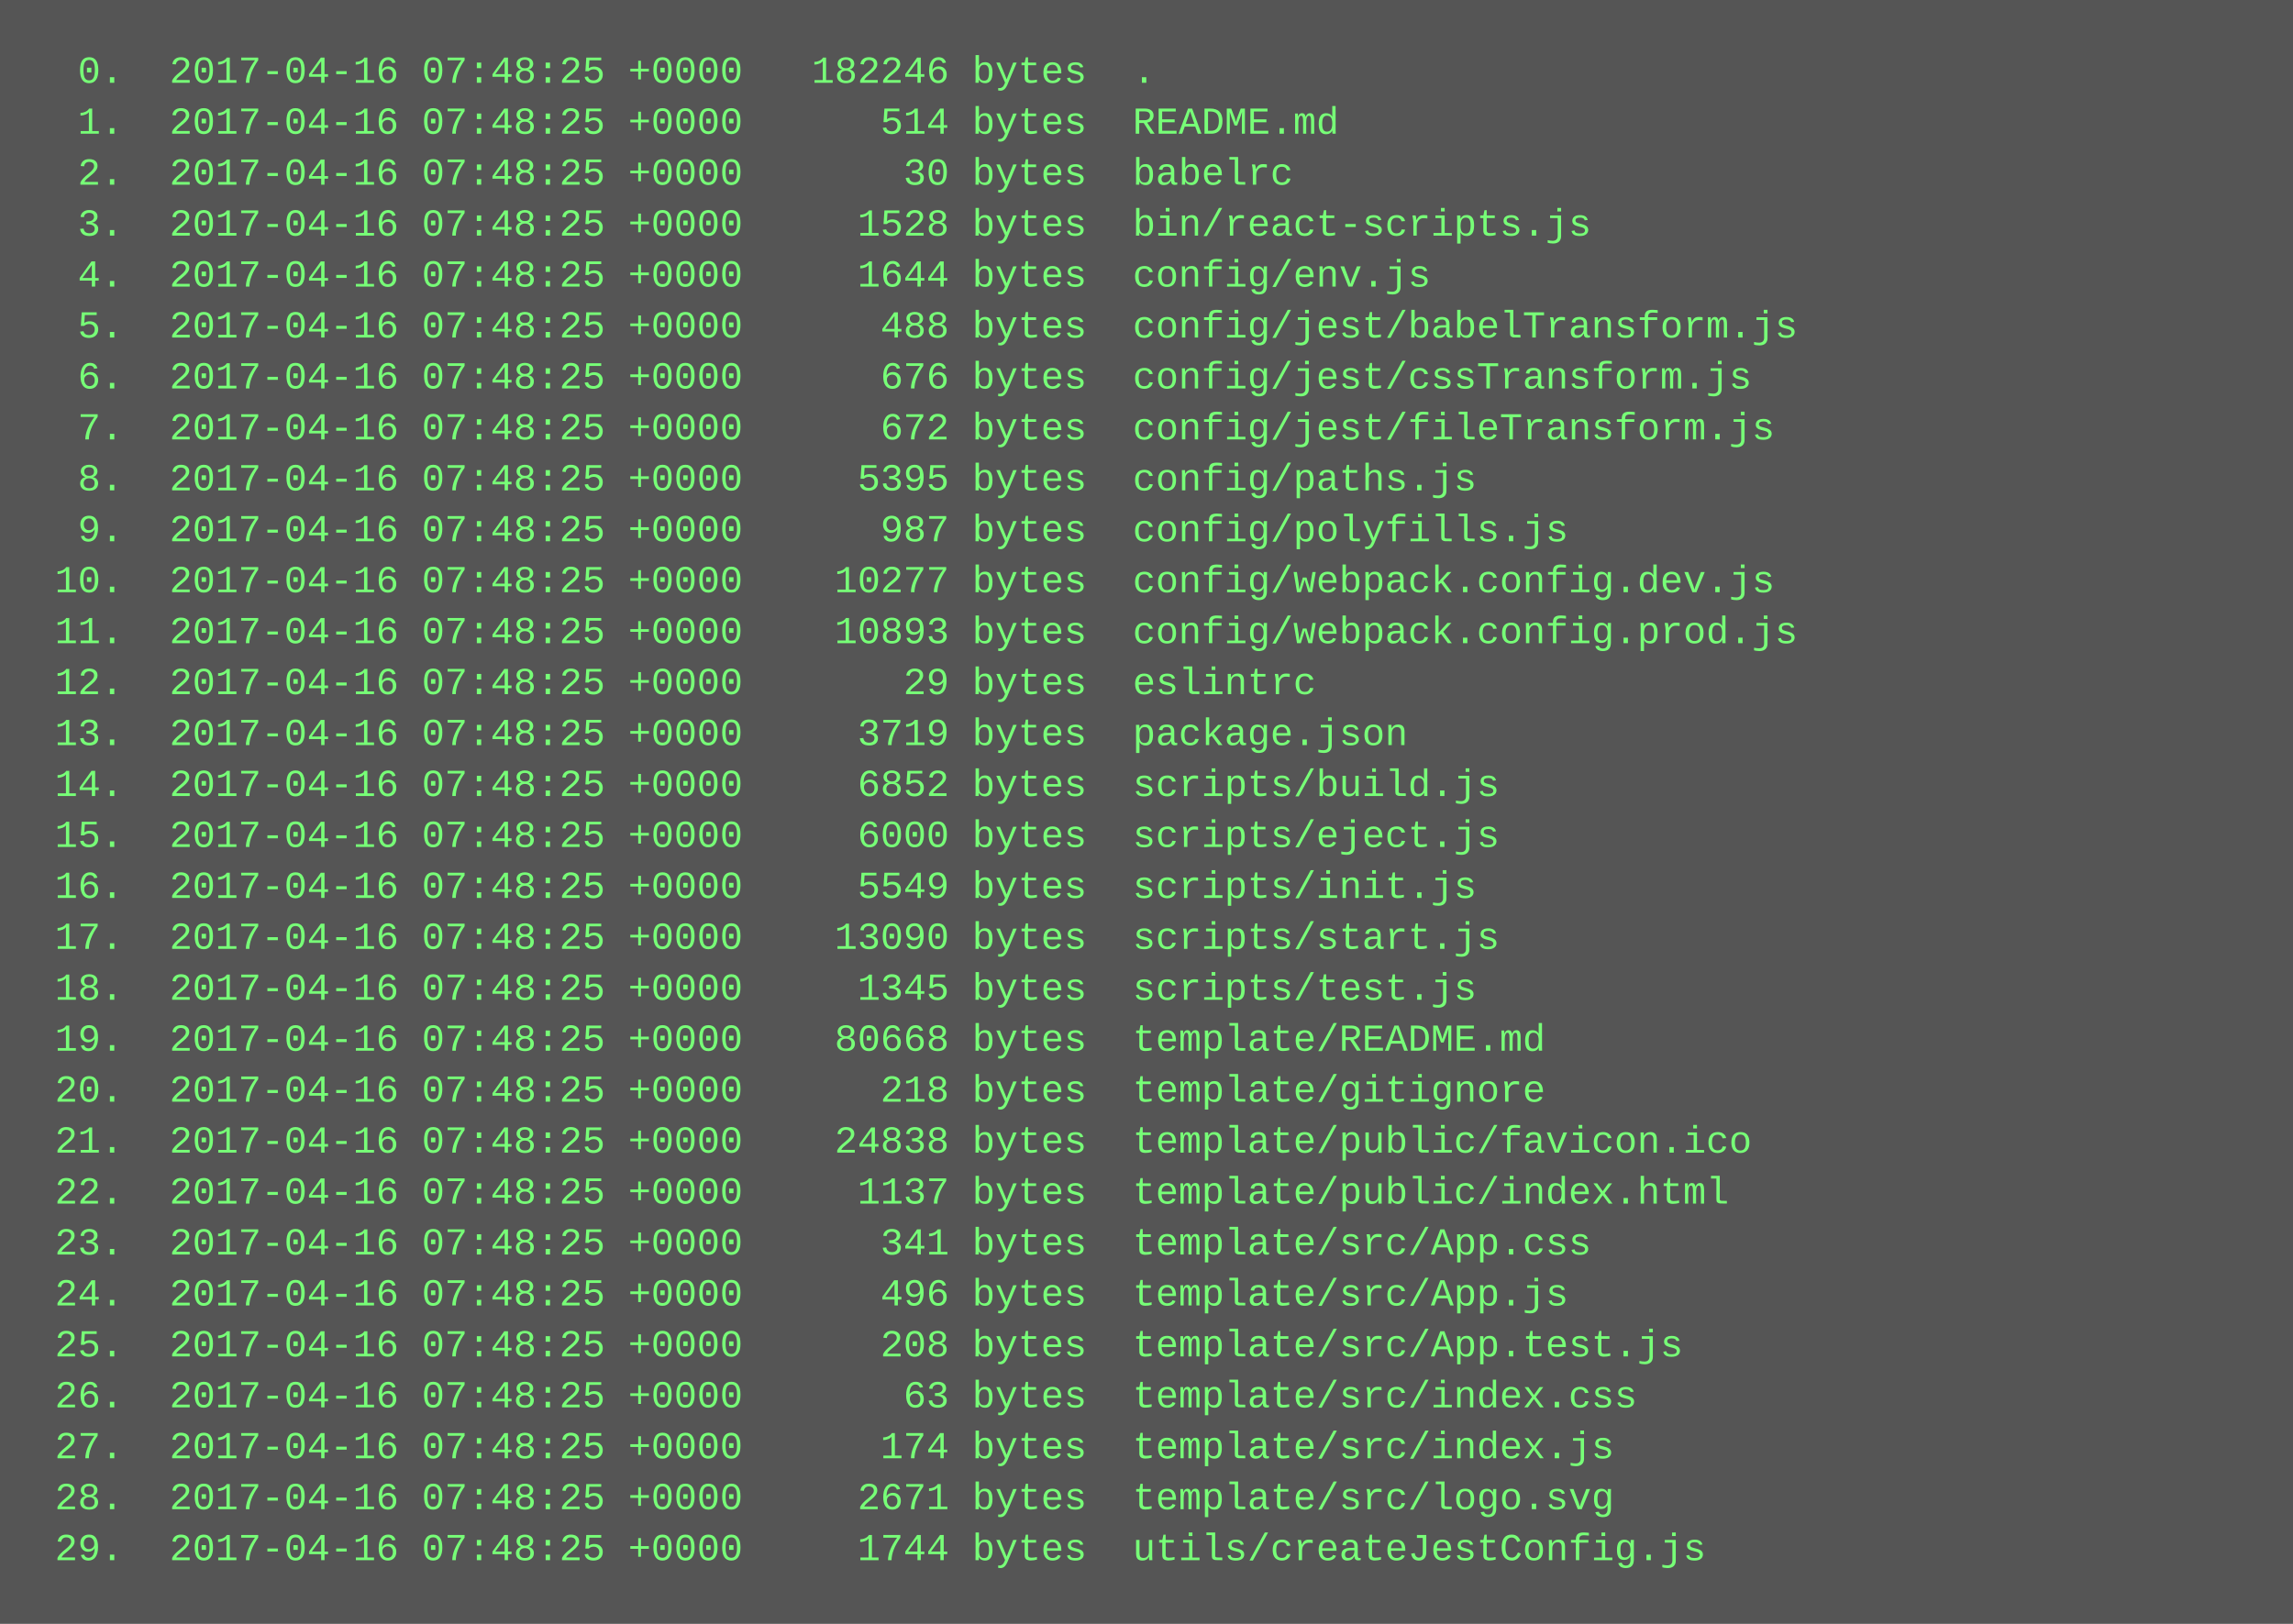
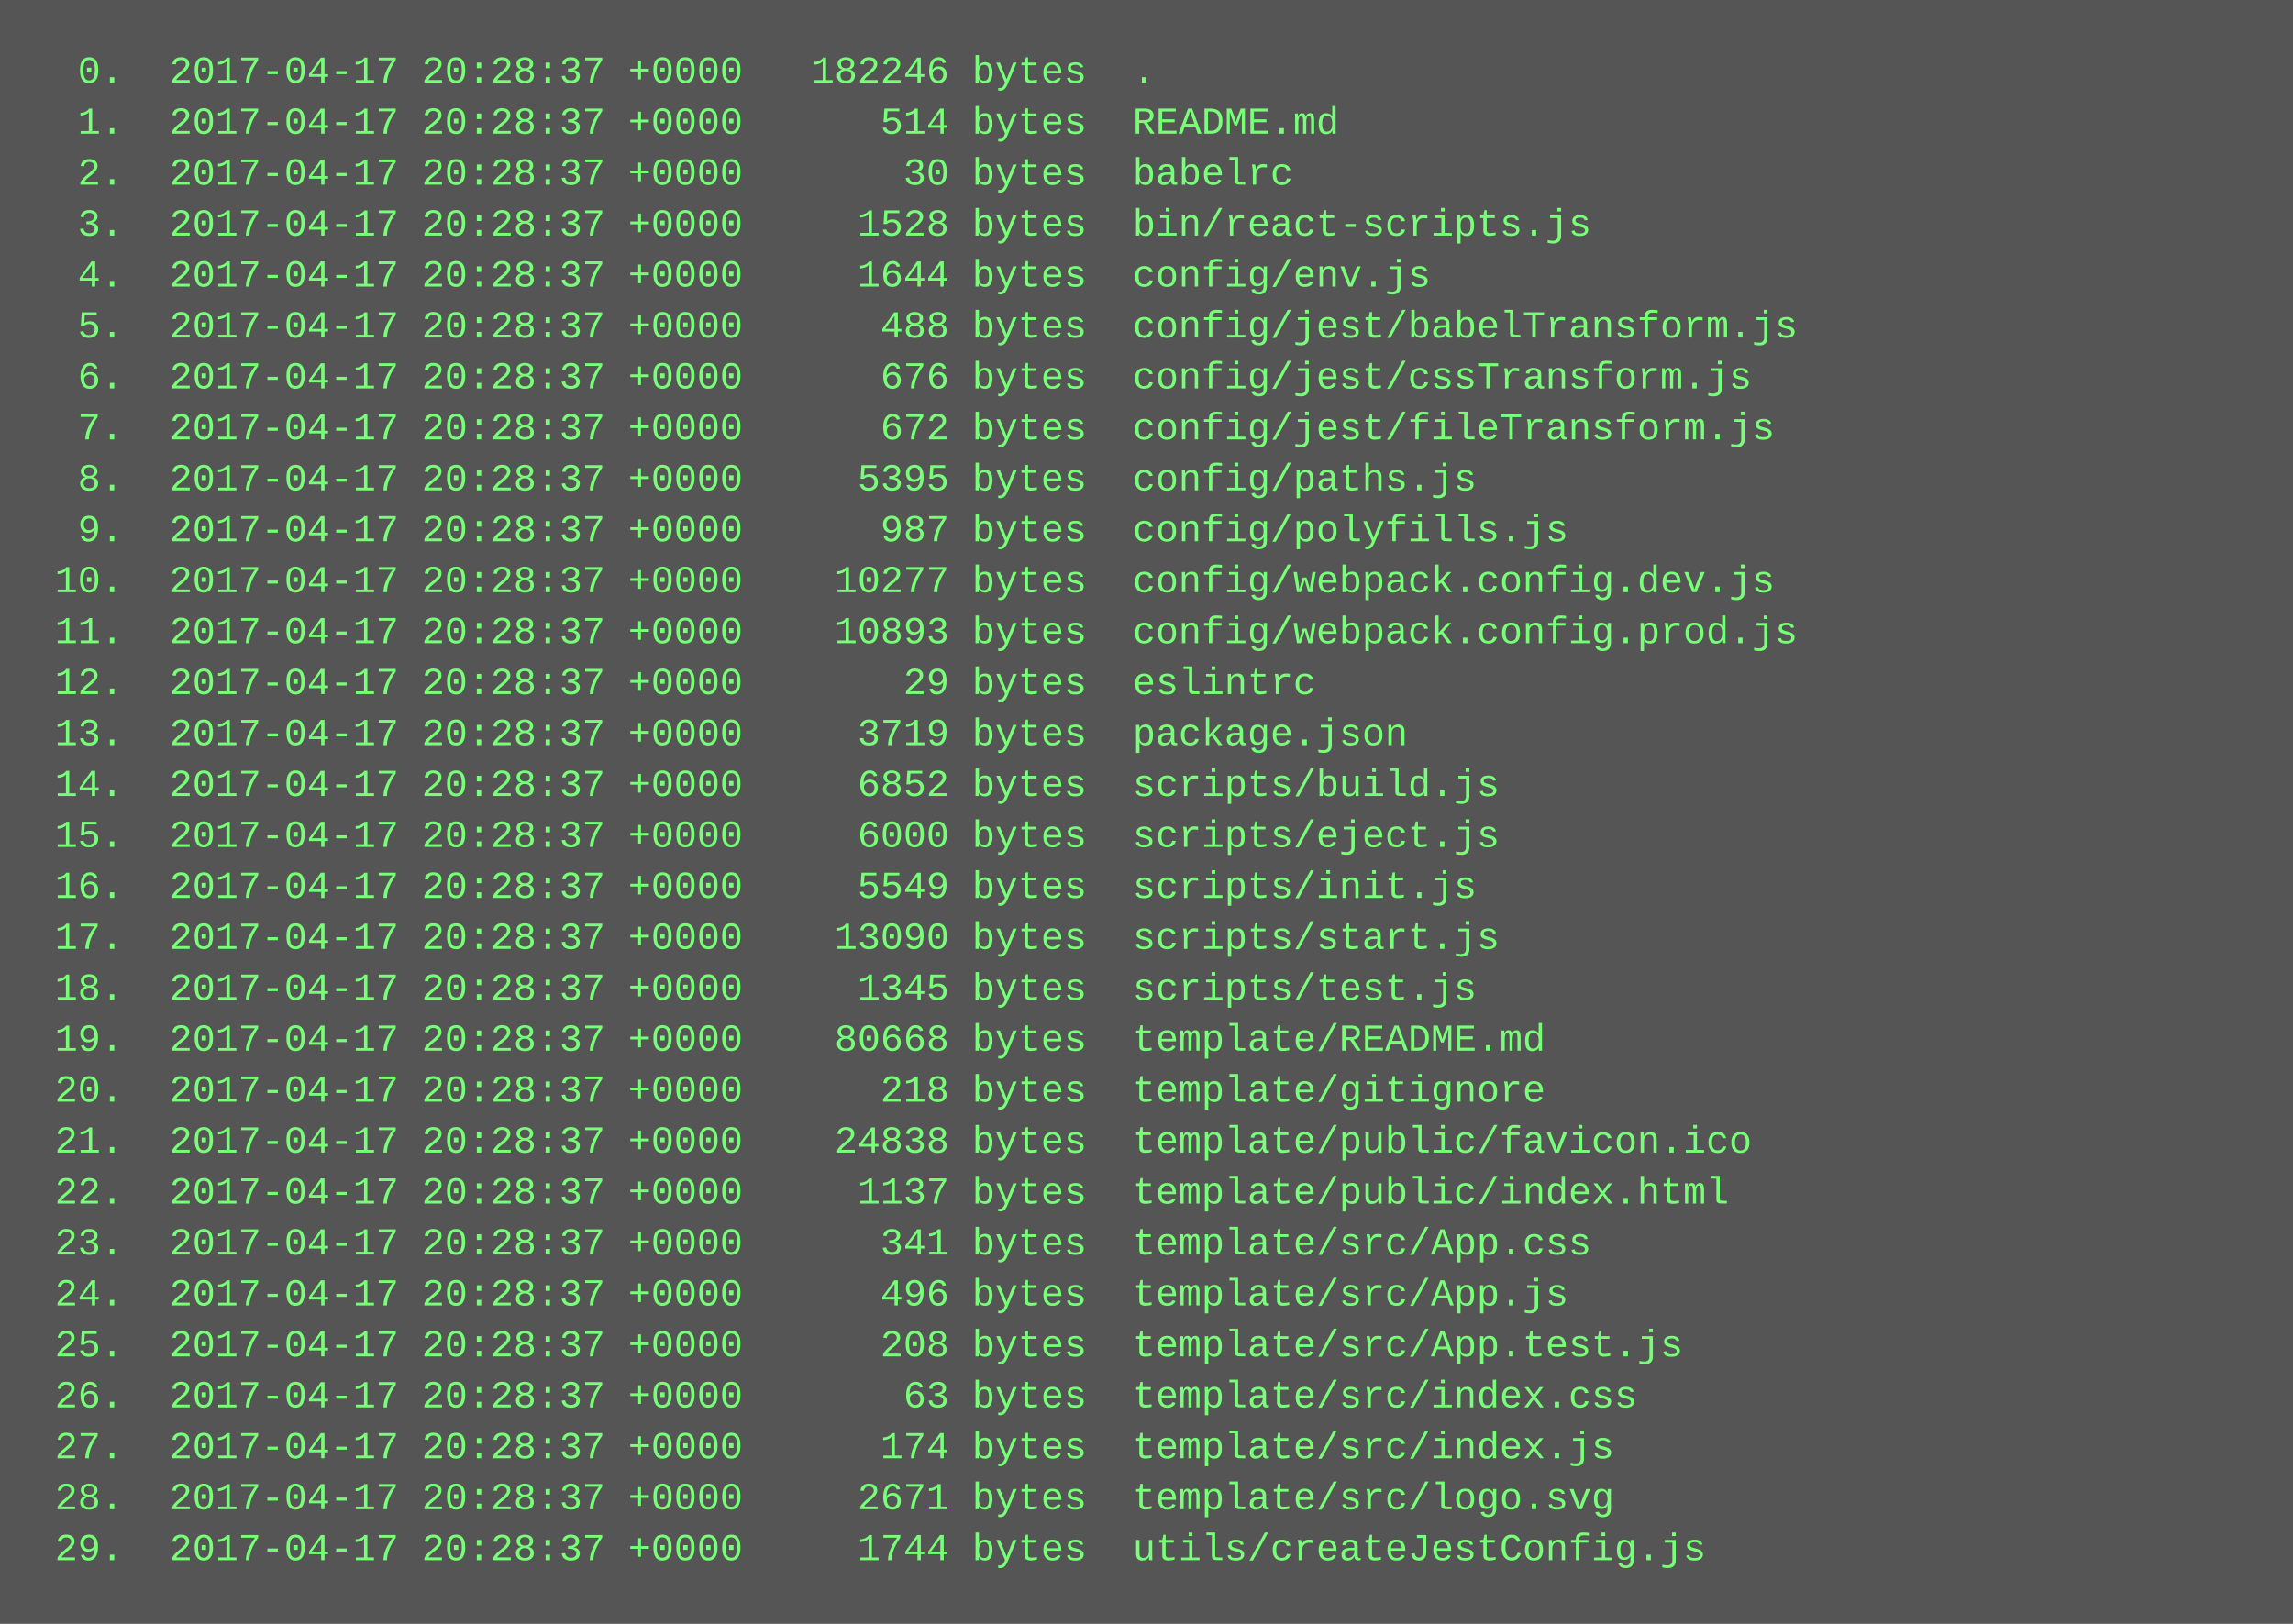
<svg xmlns="http://www.w3.org/2000/svg" height="510" width="720">
  <rect height="510" fill="#555" width="720" />
  <text fill="#7f7" font-family="Courier New" font-size="12" xml:space="preserve">
-     <tspan x="10" y="26">  0.  2017-04-16 07:48:25 +0000   182246 bytes  .</tspan>
-     <tspan x="10" y="42">  1.  2017-04-16 07:48:25 +0000      514 bytes  README.md</tspan>
-     <tspan x="10" y="58">  2.  2017-04-16 07:48:25 +0000       30 bytes  babelrc</tspan>
-     <tspan x="10" y="74">  3.  2017-04-16 07:48:25 +0000     1528 bytes  bin/react-scripts.js</tspan>
-     <tspan x="10" y="90">  4.  2017-04-16 07:48:25 +0000     1644 bytes  config/env.js</tspan>
-     <tspan x="10" y="106">  5.  2017-04-16 07:48:25 +0000      488 bytes  config/jest/babelTransform.js</tspan>
-     <tspan x="10" y="122">  6.  2017-04-16 07:48:25 +0000      676 bytes  config/jest/cssTransform.js</tspan>
-     <tspan x="10" y="138">  7.  2017-04-16 07:48:25 +0000      672 bytes  config/jest/fileTransform.js</tspan>
-     <tspan x="10" y="154">  8.  2017-04-16 07:48:25 +0000     5395 bytes  config/paths.js</tspan>
-     <tspan x="10" y="170">  9.  2017-04-16 07:48:25 +0000      987 bytes  config/polyfills.js</tspan>
-     <tspan x="10" y="186"> 10.  2017-04-16 07:48:25 +0000    10277 bytes  config/webpack.config.dev.js</tspan>
-     <tspan x="10" y="202"> 11.  2017-04-16 07:48:25 +0000    10893 bytes  config/webpack.config.prod.js</tspan>
-     <tspan x="10" y="218"> 12.  2017-04-16 07:48:25 +0000       29 bytes  eslintrc</tspan>
-     <tspan x="10" y="234"> 13.  2017-04-16 07:48:25 +0000     3719 bytes  package.json</tspan>
-     <tspan x="10" y="250"> 14.  2017-04-16 07:48:25 +0000     6852 bytes  scripts/build.js</tspan>
-     <tspan x="10" y="266"> 15.  2017-04-16 07:48:25 +0000     6000 bytes  scripts/eject.js</tspan>
-     <tspan x="10" y="282"> 16.  2017-04-16 07:48:25 +0000     5549 bytes  scripts/init.js</tspan>
-     <tspan x="10" y="298"> 17.  2017-04-16 07:48:25 +0000    13090 bytes  scripts/start.js</tspan>
-     <tspan x="10" y="314"> 18.  2017-04-16 07:48:25 +0000     1345 bytes  scripts/test.js</tspan>
-     <tspan x="10" y="330"> 19.  2017-04-16 07:48:25 +0000    80668 bytes  template/README.md</tspan>
-     <tspan x="10" y="346"> 20.  2017-04-16 07:48:25 +0000      218 bytes  template/gitignore</tspan>
-     <tspan x="10" y="362"> 21.  2017-04-16 07:48:25 +0000    24838 bytes  template/public/favicon.ico</tspan>
-     <tspan x="10" y="378"> 22.  2017-04-16 07:48:25 +0000     1137 bytes  template/public/index.html</tspan>
-     <tspan x="10" y="394"> 23.  2017-04-16 07:48:25 +0000      341 bytes  template/src/App.css</tspan>
-     <tspan x="10" y="410"> 24.  2017-04-16 07:48:25 +0000      496 bytes  template/src/App.js</tspan>
-     <tspan x="10" y="426"> 25.  2017-04-16 07:48:25 +0000      208 bytes  template/src/App.test.js</tspan>
-     <tspan x="10" y="442"> 26.  2017-04-16 07:48:25 +0000       63 bytes  template/src/index.css</tspan>
-     <tspan x="10" y="458"> 27.  2017-04-16 07:48:25 +0000      174 bytes  template/src/index.js</tspan>
-     <tspan x="10" y="474"> 28.  2017-04-16 07:48:25 +0000     2671 bytes  template/src/logo.svg</tspan>
-     <tspan x="10" y="490"> 29.  2017-04-16 07:48:25 +0000     1744 bytes  utils/createJestConfig.js</tspan>
+     <tspan x="10" y="26">  0.  2017-04-17 20:28:37 +0000   182246 bytes  .</tspan>
+     <tspan x="10" y="42">  1.  2017-04-17 20:28:37 +0000      514 bytes  README.md</tspan>
+     <tspan x="10" y="58">  2.  2017-04-17 20:28:37 +0000       30 bytes  babelrc</tspan>
+     <tspan x="10" y="74">  3.  2017-04-17 20:28:37 +0000     1528 bytes  bin/react-scripts.js</tspan>
+     <tspan x="10" y="90">  4.  2017-04-17 20:28:37 +0000     1644 bytes  config/env.js</tspan>
+     <tspan x="10" y="106">  5.  2017-04-17 20:28:37 +0000      488 bytes  config/jest/babelTransform.js</tspan>
+     <tspan x="10" y="122">  6.  2017-04-17 20:28:37 +0000      676 bytes  config/jest/cssTransform.js</tspan>
+     <tspan x="10" y="138">  7.  2017-04-17 20:28:37 +0000      672 bytes  config/jest/fileTransform.js</tspan>
+     <tspan x="10" y="154">  8.  2017-04-17 20:28:37 +0000     5395 bytes  config/paths.js</tspan>
+     <tspan x="10" y="170">  9.  2017-04-17 20:28:37 +0000      987 bytes  config/polyfills.js</tspan>
+     <tspan x="10" y="186"> 10.  2017-04-17 20:28:37 +0000    10277 bytes  config/webpack.config.dev.js</tspan>
+     <tspan x="10" y="202"> 11.  2017-04-17 20:28:37 +0000    10893 bytes  config/webpack.config.prod.js</tspan>
+     <tspan x="10" y="218"> 12.  2017-04-17 20:28:37 +0000       29 bytes  eslintrc</tspan>
+     <tspan x="10" y="234"> 13.  2017-04-17 20:28:37 +0000     3719 bytes  package.json</tspan>
+     <tspan x="10" y="250"> 14.  2017-04-17 20:28:37 +0000     6852 bytes  scripts/build.js</tspan>
+     <tspan x="10" y="266"> 15.  2017-04-17 20:28:37 +0000     6000 bytes  scripts/eject.js</tspan>
+     <tspan x="10" y="282"> 16.  2017-04-17 20:28:37 +0000     5549 bytes  scripts/init.js</tspan>
+     <tspan x="10" y="298"> 17.  2017-04-17 20:28:37 +0000    13090 bytes  scripts/start.js</tspan>
+     <tspan x="10" y="314"> 18.  2017-04-17 20:28:37 +0000     1345 bytes  scripts/test.js</tspan>
+     <tspan x="10" y="330"> 19.  2017-04-17 20:28:37 +0000    80668 bytes  template/README.md</tspan>
+     <tspan x="10" y="346"> 20.  2017-04-17 20:28:37 +0000      218 bytes  template/gitignore</tspan>
+     <tspan x="10" y="362"> 21.  2017-04-17 20:28:37 +0000    24838 bytes  template/public/favicon.ico</tspan>
+     <tspan x="10" y="378"> 22.  2017-04-17 20:28:37 +0000     1137 bytes  template/public/index.html</tspan>
+     <tspan x="10" y="394"> 23.  2017-04-17 20:28:37 +0000      341 bytes  template/src/App.css</tspan>
+     <tspan x="10" y="410"> 24.  2017-04-17 20:28:37 +0000      496 bytes  template/src/App.js</tspan>
+     <tspan x="10" y="426"> 25.  2017-04-17 20:28:37 +0000      208 bytes  template/src/App.test.js</tspan>
+     <tspan x="10" y="442"> 26.  2017-04-17 20:28:37 +0000       63 bytes  template/src/index.css</tspan>
+     <tspan x="10" y="458"> 27.  2017-04-17 20:28:37 +0000      174 bytes  template/src/index.js</tspan>
+     <tspan x="10" y="474"> 28.  2017-04-17 20:28:37 +0000     2671 bytes  template/src/logo.svg</tspan>
+     <tspan x="10" y="490"> 29.  2017-04-17 20:28:37 +0000     1744 bytes  utils/createJestConfig.js</tspan>
  </text>
</svg>
